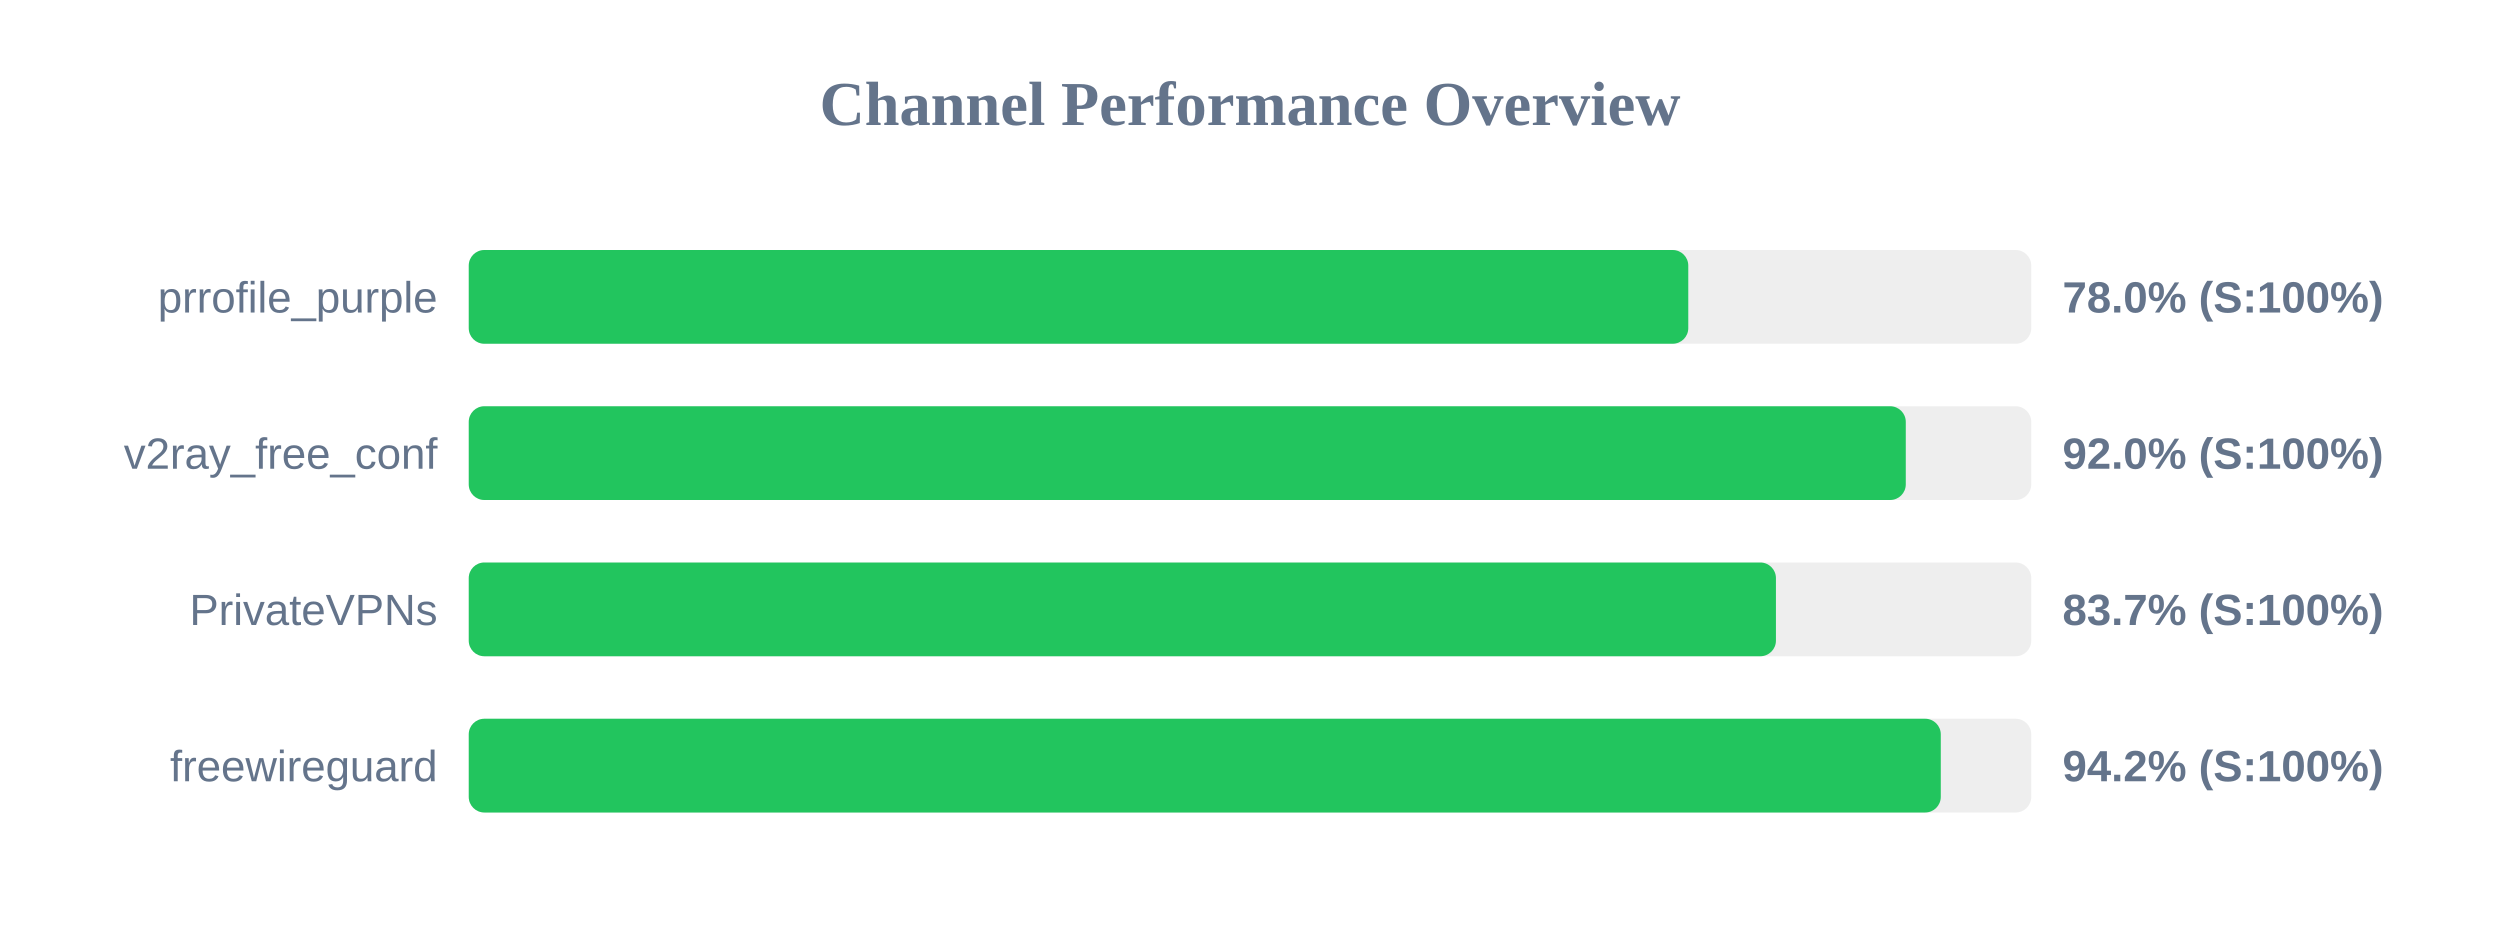
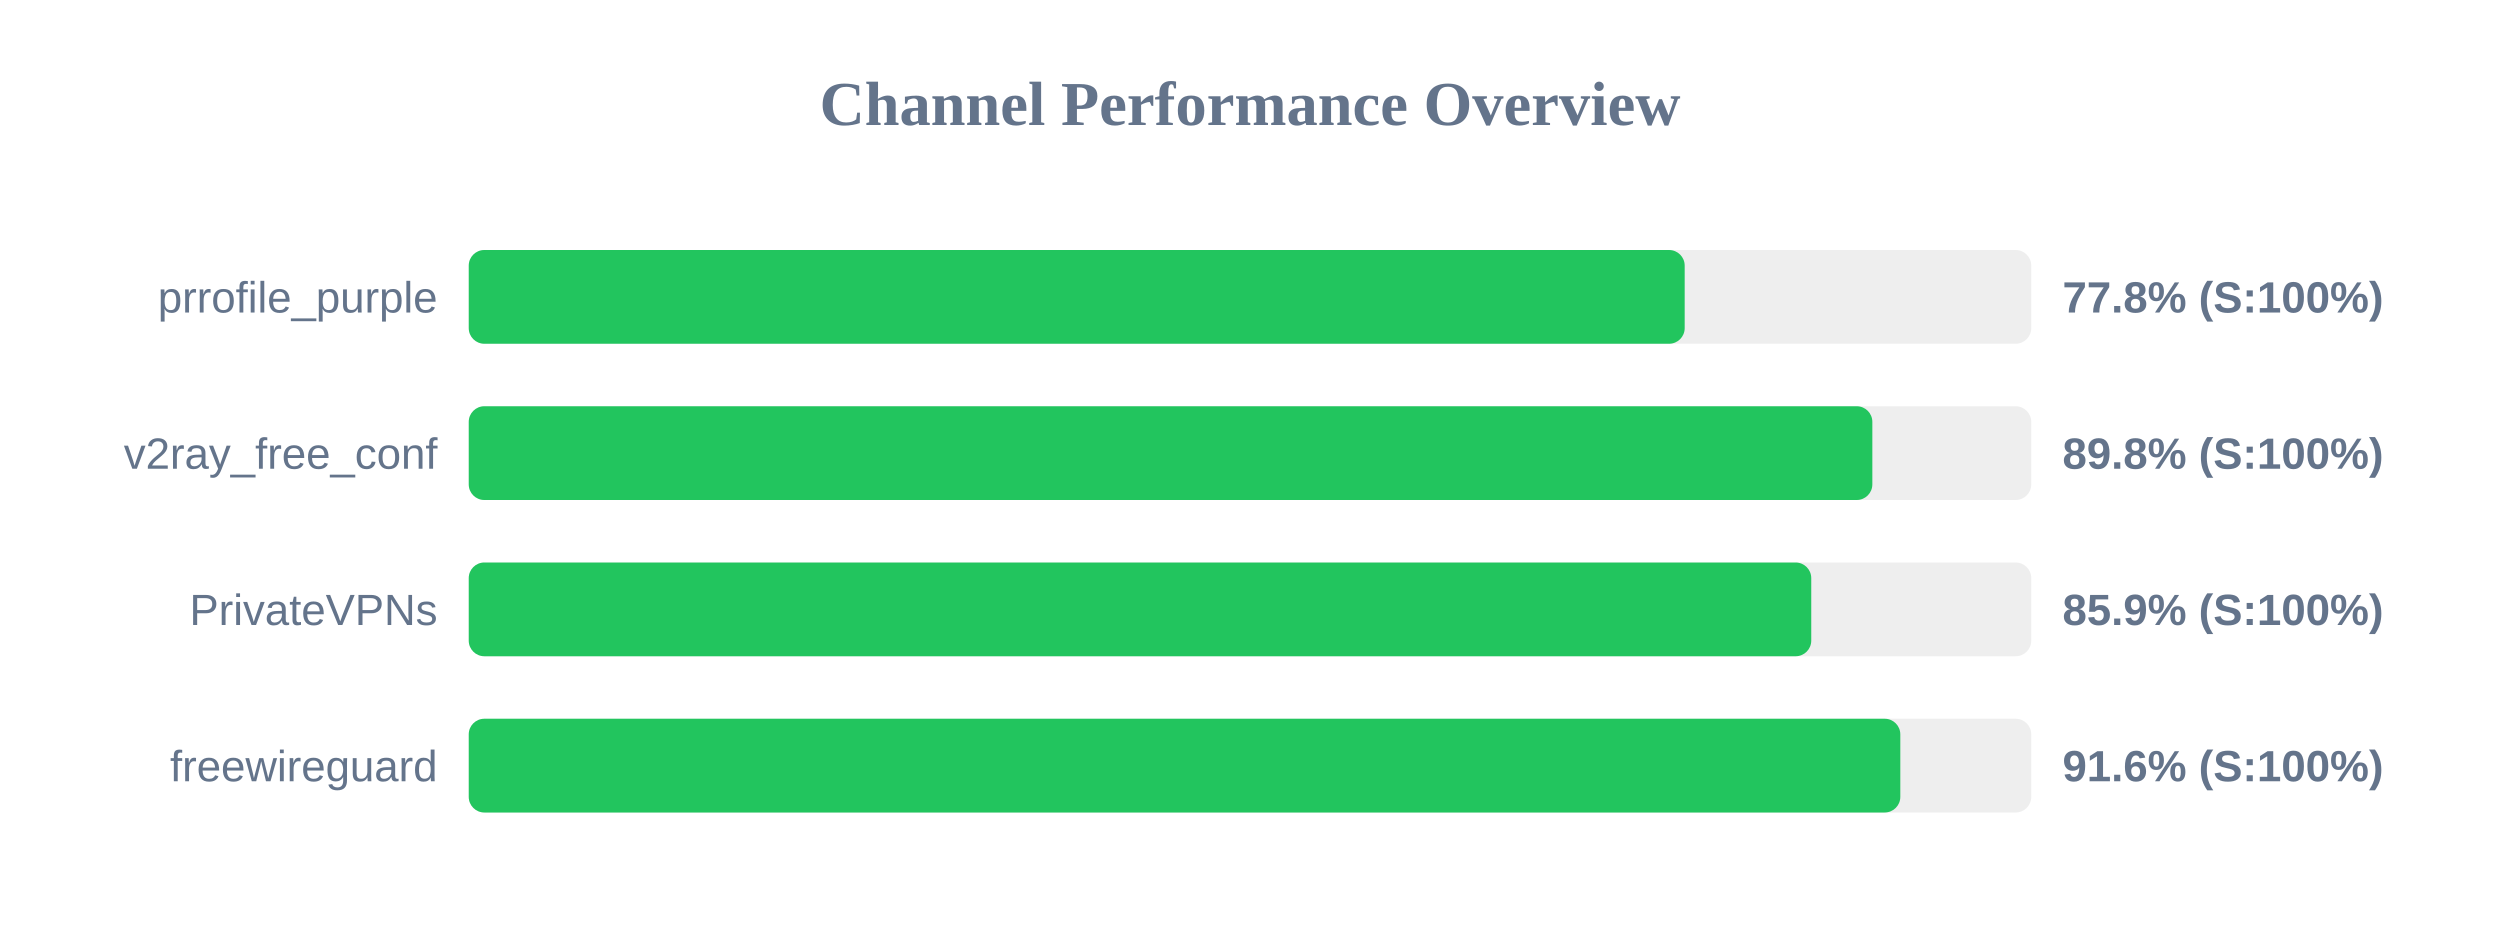
<svg xmlns="http://www.w3.org/2000/svg" width="800" height="300" version="1.1">
  <style>
        .row { font: 14px Arial; fill: #64748b; }
        .score { font: bold 14px Arial; fill: #64748b; }
    </style>
  <text x="400" y="40" text-anchor="middle" font-size="20px" font-weight="bold" fill="#64748b">Channel Performance Overview</text>
  <rect x="150" y="80" width="500" height="30" fill="#eee" rx="5" />
-   <rect x="150" y="80" width="390.25" height="30" fill="#22c55e" rx="5" />
+   <rect x="150" y="80" width="389.1" height="30" fill="#22c55e" rx="5" />
  <text x="140" y="100" text-anchor="end" class="row">prrofile_purple</text>
-   <text x="660" y="100" text-anchor="start" class="score">78.0% (S:100%)</text>
+   <text x="660" y="100" text-anchor="start" class="score">77.8% (S:100%)</text>
  <rect x="150" y="130" width="500" height="30" fill="#eee" rx="5" />
-   <rect x="150" y="130" width="459.85" height="30" fill="#22c55e" rx="5" />
+   <rect x="150" y="130" width="449.15" height="30" fill="#22c55e" rx="5" />
  <text x="140" y="150" text-anchor="end" class="row">v2ray_free_conf</text>
-   <text x="660" y="150" text-anchor="start" class="score">92.0% (S:100%)</text>
+   <text x="660" y="150" text-anchor="start" class="score">89.8% (S:100%)</text>
  <rect x="150" y="180" width="500" height="30" fill="#eee" rx="5" />
-   <rect x="150" y="180" width="418.3" height="30" fill="#22c55e" rx="5" />
+   <rect x="150" y="180" width="429.6" height="30" fill="#22c55e" rx="5" />
  <text x="140" y="200" text-anchor="end" class="row">PrivateVPNs</text>
-   <text x="660" y="200" text-anchor="start" class="score">83.7% (S:100%)</text>
+   <text x="660" y="200" text-anchor="start" class="score">85.9% (S:100%)</text>
  <rect x="150" y="230" width="500" height="30" fill="#eee" rx="5" />
-   <rect x="150" y="230" width="471.05" height="30" fill="#22c55e" rx="5" />
+   <rect x="150" y="230" width="458.1" height="30" fill="#22c55e" rx="5" />
  <text x="140" y="250" text-anchor="end" class="row">freewireguard</text>
-   <text x="660" y="250" text-anchor="start" class="score">94.2% (S:100%)</text>
+   <text x="660" y="250" text-anchor="start" class="score">91.6% (S:100%)</text>
</svg>
